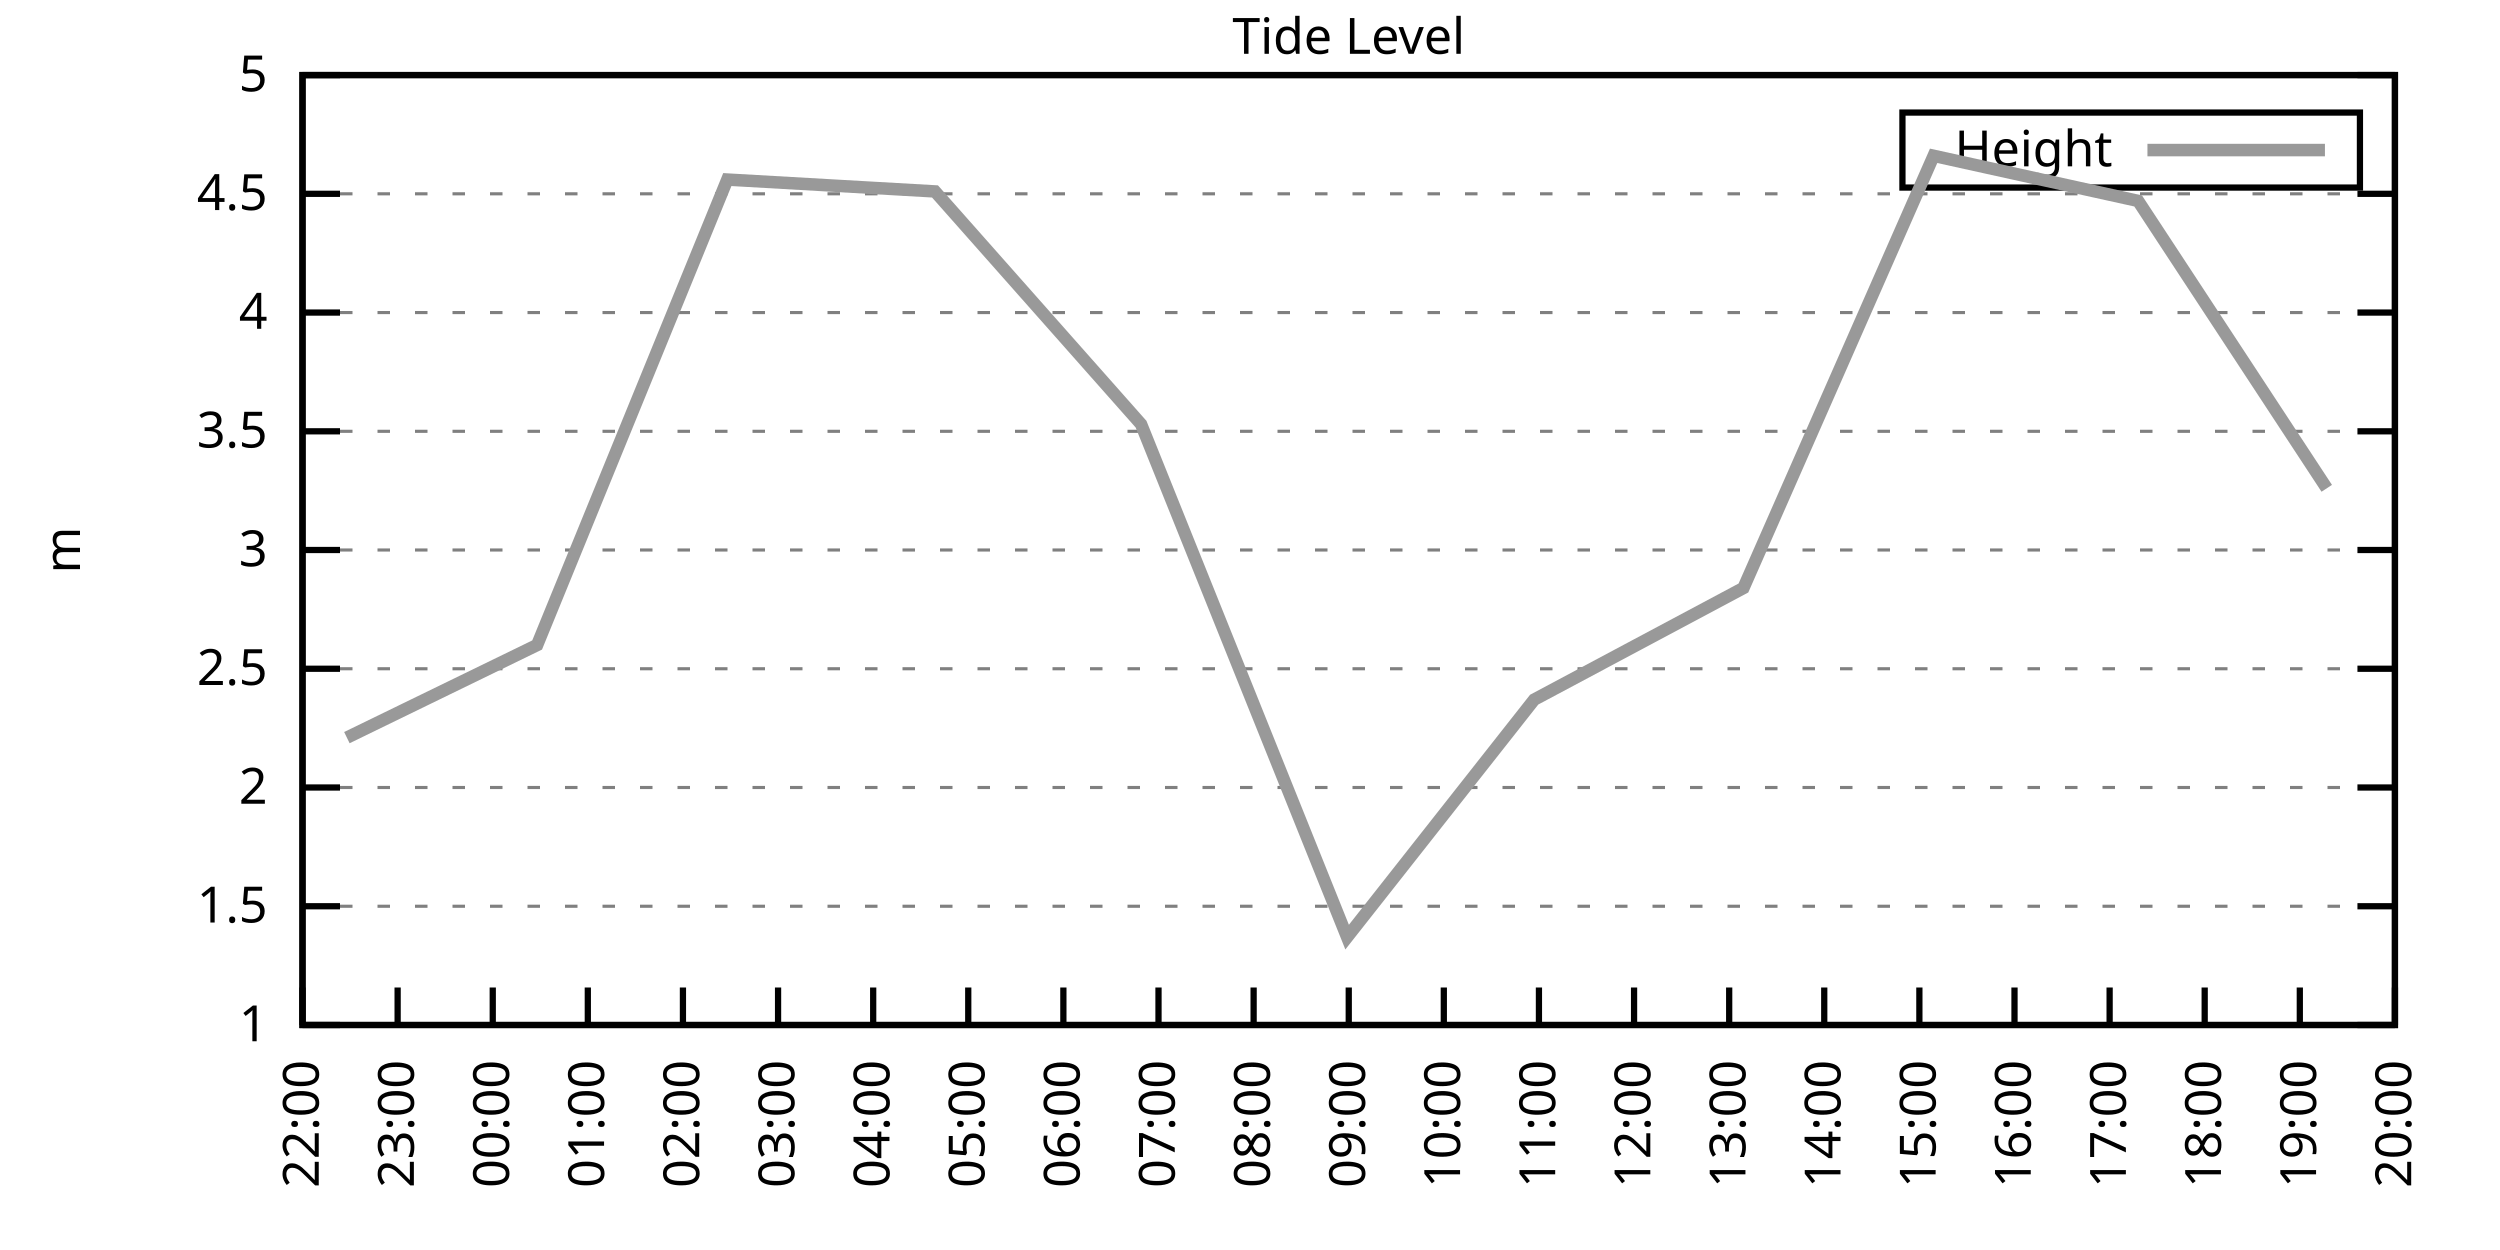
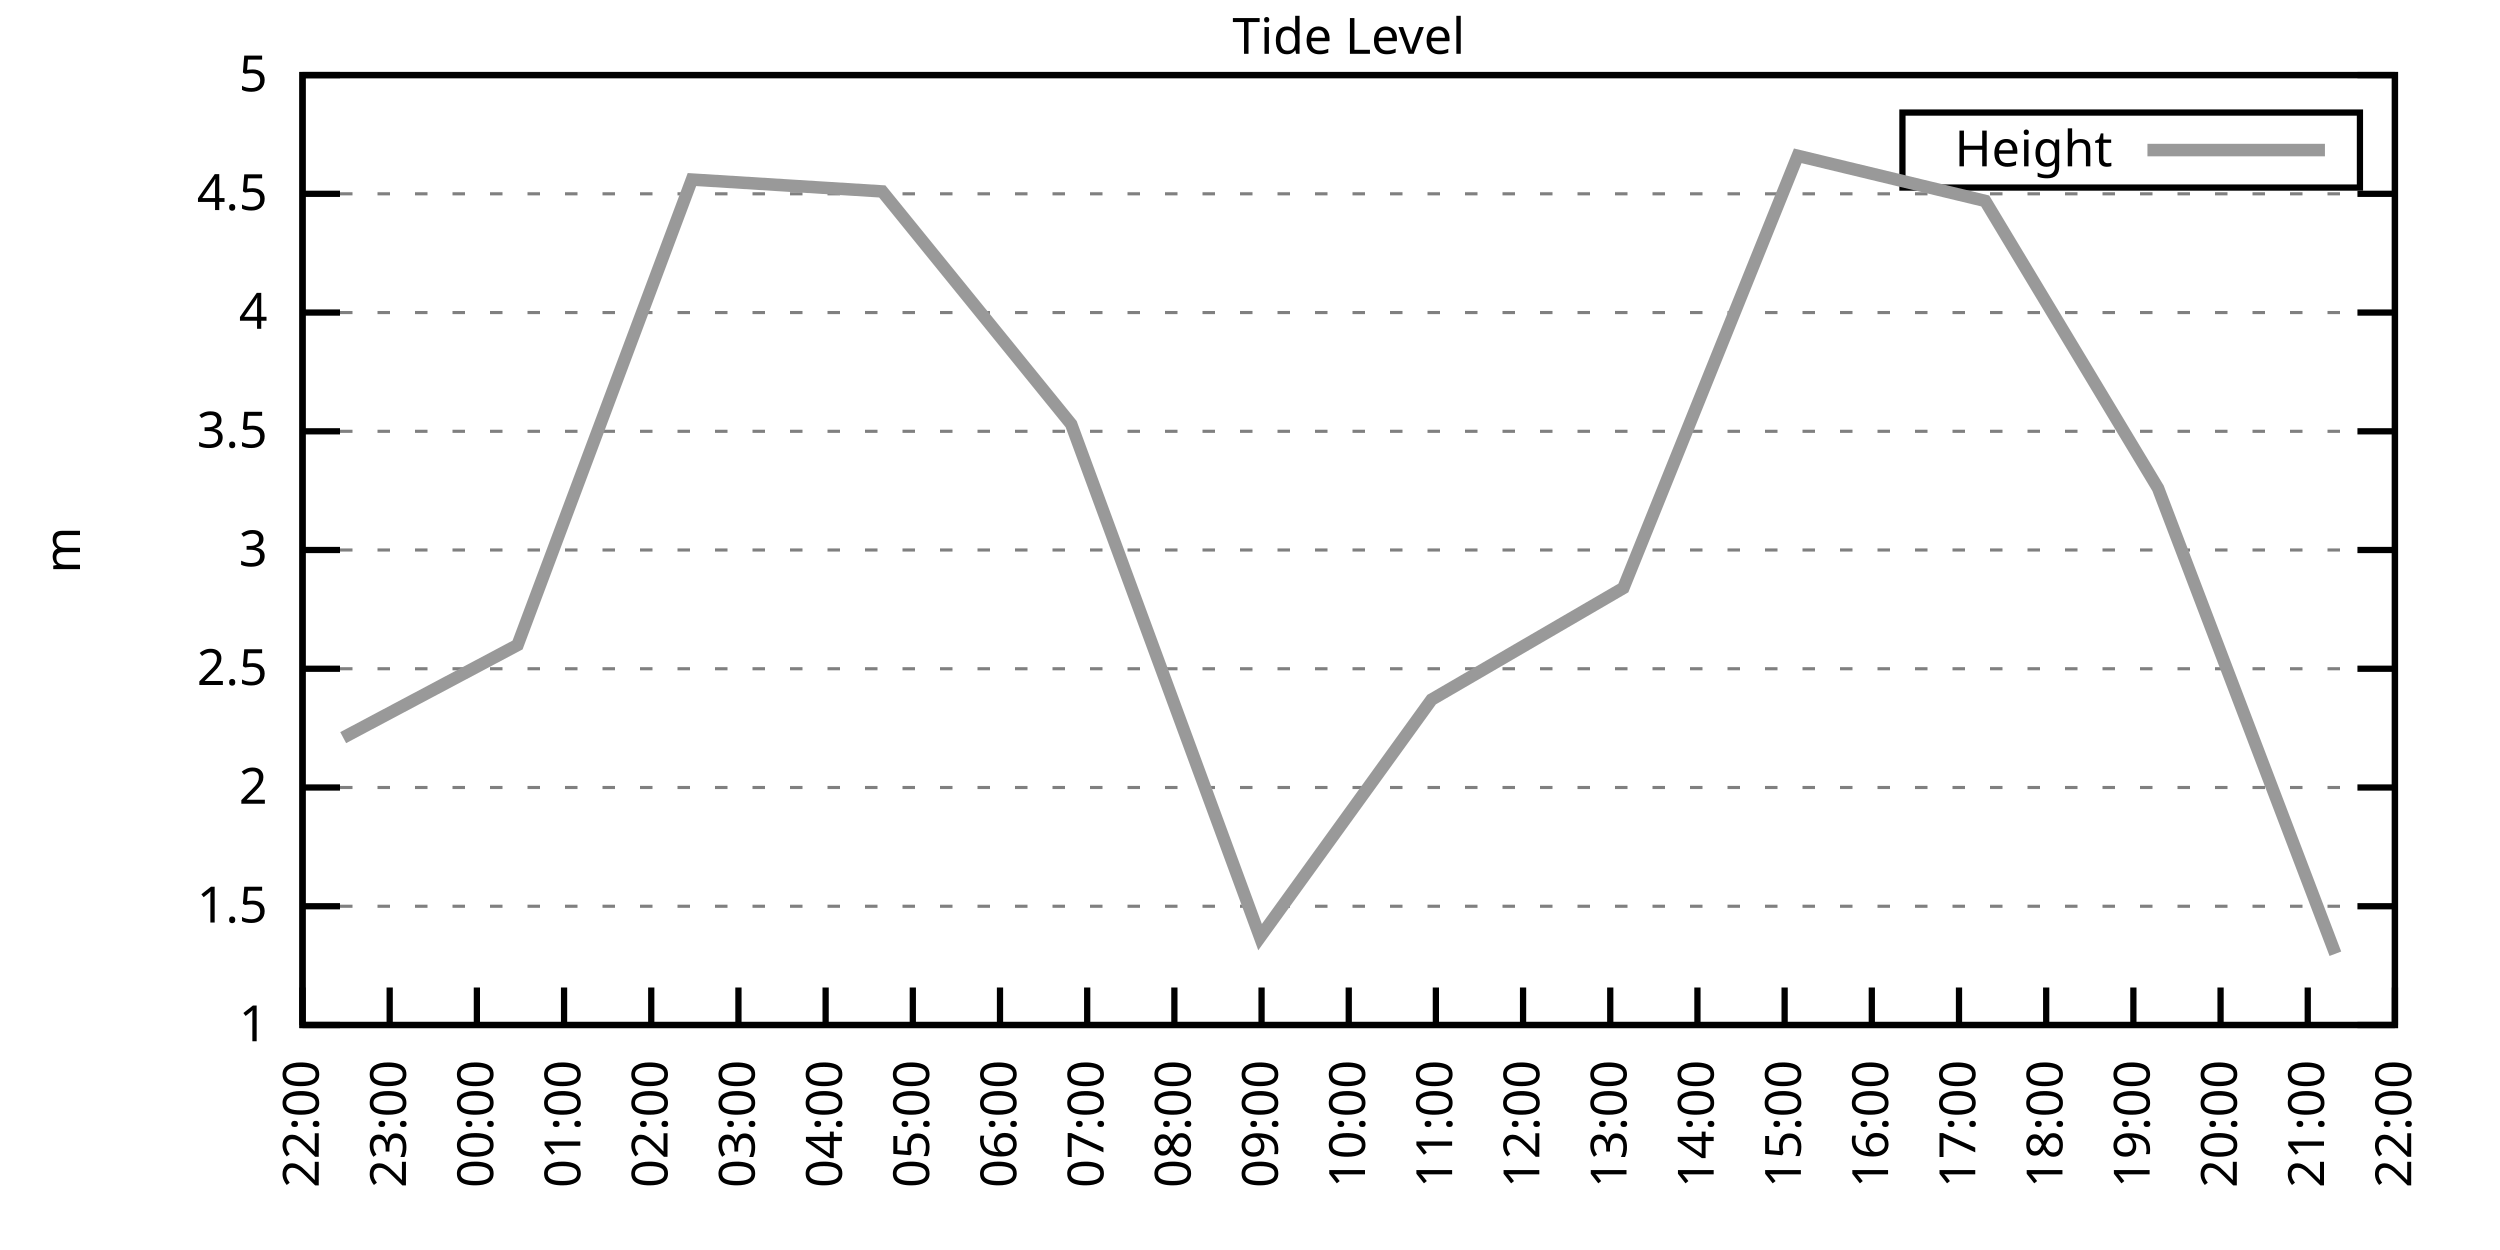
<svg xmlns="http://www.w3.org/2000/svg" xmlns:xlink="http://www.w3.org/1999/xlink" width="400" height="200" viewBox="0 0 400 200">
  <g id="gnuplot_canvas">
    <rect x="0" y="0" width="400" height="200" fill="none" />
    <defs>
      <circle id="gpDot" r="0.5" stroke-width="0.5" stroke="currentColor" />
      <path id="gpPt0" stroke-width="0.333" stroke="currentColor" d="M-1,0 h2 M0,-1 v2" />
      <path id="gpPt1" stroke-width="0.333" stroke="currentColor" d="M-1,-1 L1,1 M1,-1 L-1,1" />
      <path id="gpPt2" stroke-width="0.333" stroke="currentColor" d="M-1,0 L1,0 M0,-1 L0,1 M-1,-1 L1,1 M-1,1 L1,-1" />
      <rect id="gpPt3" stroke-width="0.333" stroke="currentColor" x="-1" y="-1" width="2" height="2" />
      <rect id="gpPt4" stroke-width="0.333" stroke="currentColor" fill="currentColor" x="-1" y="-1" width="2" height="2" />
      <circle id="gpPt5" stroke-width="0.333" stroke="currentColor" cx="0" cy="0" r="1" />
      <use xlink:href="#gpPt5" id="gpPt6" fill="currentColor" stroke="none" />
      <path id="gpPt7" stroke-width="0.333" stroke="currentColor" d="M0,-1.33 L-1.33,0.67 L1.33,0.67 z" />
      <use xlink:href="#gpPt7" id="gpPt8" fill="currentColor" stroke="none" />
      <use xlink:href="#gpPt7" id="gpPt9" stroke="currentColor" transform="rotate(180)" />
      <use xlink:href="#gpPt9" id="gpPt10" fill="currentColor" stroke="none" />
      <use xlink:href="#gpPt3" id="gpPt11" stroke="currentColor" transform="rotate(45)" />
      <use xlink:href="#gpPt11" id="gpPt12" fill="currentColor" stroke="none" />
      <path id="gpPt13" stroke-width="0.333" stroke="currentColor" d="M0,1.330 L1.265,0.411 L0.782,-1.067 L-0.782,-1.076 L-1.265,0.411 z" />
      <use xlink:href="#gpPt13" id="gpPt14" fill="currentColor" stroke="none" />
      <filter id="textbox" filterUnits="objectBoundingBox" x="0" y="0" height="1" width="1">
        <feFlood flood-color="white" flood-opacity="1" result="bgnd" />
        <feComposite in="SourceGraphic" in2="bgnd" operator="atop" />
      </filter>
      <filter id="greybox" filterUnits="objectBoundingBox" x="0" y="0" height="1" width="1">
        <feFlood flood-color="lightgrey" flood-opacity="1" result="grey" />
        <feComposite in="SourceGraphic" in2="grey" operator="atop" />
      </filter>
    </defs>
    <g fill="none" color="white" stroke="currentColor" stroke-width="1.00" stroke-linecap="butt" stroke-linejoin="miter">
</g>
    <g fill="none" color="black" stroke="currentColor" stroke-width="1.00" stroke-linecap="butt" stroke-linejoin="miter">
      <g stroke="none" shape-rendering="crispEdges">
        <polygon fill="rgb(255, 255, 255)" points="48.40,164.00 383.18,164.00 383.18,12.02 48.40,12.02 " />
      </g>
    </g>
    <g fill="none" color="black" stroke="currentColor" stroke-width="1.00" stroke-linecap="butt" stroke-linejoin="miter">
</g>
    <g fill="none" color="black" stroke="black" stroke-width="0.50" stroke-linecap="butt" stroke-linejoin="miter">
</g>
    <g fill="none" color="gray" stroke="currentColor" stroke-width="0.50" stroke-linecap="butt" stroke-linejoin="miter">
      <path stroke="gray" stroke-dasharray="2,4" class="gridline" d="M48.40,164.00 L383.19,164.00  " />
    </g>
    <g fill="none" color="gray" stroke="gray" stroke-width="1.00" stroke-linecap="butt" stroke-linejoin="miter">
</g>
    <g fill="none" color="black" stroke="currentColor" stroke-width="1.00" stroke-linecap="butt" stroke-linejoin="miter">
      <path stroke="black" d="M48.40,164.00 L54.40,164.00 M383.19,164.00 L377.19,164.00  " />
      <g transform="translate(42.80,166.60)" stroke="none" fill="black" font-family="Sans" font-size="8.00" text-anchor="end">
        <text>
          <tspan font-family="Sans"> 1</tspan>
        </text>
      </g>
    </g>
    <g fill="none" color="black" stroke="currentColor" stroke-width="1.00" stroke-linecap="butt" stroke-linejoin="miter">
</g>
    <g fill="none" color="black" stroke="black" stroke-width="0.50" stroke-linecap="butt" stroke-linejoin="miter">
</g>
    <g fill="none" color="gray" stroke="currentColor" stroke-width="0.50" stroke-linecap="butt" stroke-linejoin="miter">
      <path stroke="gray" stroke-dasharray="2,4" class="gridline" d="M48.40,145.00 L383.19,145.00  " />
    </g>
    <g fill="none" color="gray" stroke="gray" stroke-width="1.00" stroke-linecap="butt" stroke-linejoin="miter">
</g>
    <g fill="none" color="black" stroke="currentColor" stroke-width="1.00" stroke-linecap="butt" stroke-linejoin="miter">
      <path stroke="black" d="M48.40,145.00 L54.40,145.00 M383.19,145.00 L377.19,145.00  " />
      <g transform="translate(42.80,147.60)" stroke="none" fill="black" font-family="Sans" font-size="8.00" text-anchor="end">
        <text>
          <tspan font-family="Sans"> 1.5</tspan>
        </text>
      </g>
    </g>
    <g fill="none" color="black" stroke="currentColor" stroke-width="1.00" stroke-linecap="butt" stroke-linejoin="miter">
</g>
    <g fill="none" color="black" stroke="black" stroke-width="0.50" stroke-linecap="butt" stroke-linejoin="miter">
</g>
    <g fill="none" color="gray" stroke="currentColor" stroke-width="0.50" stroke-linecap="butt" stroke-linejoin="miter">
      <path stroke="gray" stroke-dasharray="2,4" class="gridline" d="M48.40,126.00 L383.19,126.00  " />
    </g>
    <g fill="none" color="gray" stroke="gray" stroke-width="1.00" stroke-linecap="butt" stroke-linejoin="miter">
</g>
    <g fill="none" color="black" stroke="currentColor" stroke-width="1.00" stroke-linecap="butt" stroke-linejoin="miter">
      <path stroke="black" d="M48.40,126.00 L54.40,126.00 M383.19,126.00 L377.19,126.00  " />
      <g transform="translate(42.80,128.60)" stroke="none" fill="black" font-family="Sans" font-size="8.00" text-anchor="end">
        <text>
          <tspan font-family="Sans"> 2</tspan>
        </text>
      </g>
    </g>
    <g fill="none" color="black" stroke="currentColor" stroke-width="1.00" stroke-linecap="butt" stroke-linejoin="miter">
</g>
    <g fill="none" color="black" stroke="black" stroke-width="0.50" stroke-linecap="butt" stroke-linejoin="miter">
</g>
    <g fill="none" color="gray" stroke="currentColor" stroke-width="0.50" stroke-linecap="butt" stroke-linejoin="miter">
      <path stroke="gray" stroke-dasharray="2,4" class="gridline" d="M48.40,107.00 L383.19,107.00  " />
    </g>
    <g fill="none" color="gray" stroke="gray" stroke-width="1.00" stroke-linecap="butt" stroke-linejoin="miter">
</g>
    <g fill="none" color="black" stroke="currentColor" stroke-width="1.00" stroke-linecap="butt" stroke-linejoin="miter">
      <path stroke="black" d="M48.40,107.00 L54.40,107.00 M383.19,107.00 L377.19,107.00  " />
      <g transform="translate(42.80,109.60)" stroke="none" fill="black" font-family="Sans" font-size="8.00" text-anchor="end">
        <text>
          <tspan font-family="Sans"> 2.5</tspan>
        </text>
      </g>
    </g>
    <g fill="none" color="black" stroke="currentColor" stroke-width="1.00" stroke-linecap="butt" stroke-linejoin="miter">
</g>
    <g fill="none" color="black" stroke="black" stroke-width="0.50" stroke-linecap="butt" stroke-linejoin="miter">
</g>
    <g fill="none" color="gray" stroke="currentColor" stroke-width="0.50" stroke-linecap="butt" stroke-linejoin="miter">
      <path stroke="gray" stroke-dasharray="2,4" class="gridline" d="M48.40,88.00 L383.19,88.00  " />
    </g>
    <g fill="none" color="gray" stroke="gray" stroke-width="1.00" stroke-linecap="butt" stroke-linejoin="miter">
</g>
    <g fill="none" color="black" stroke="currentColor" stroke-width="1.00" stroke-linecap="butt" stroke-linejoin="miter">
      <path stroke="black" d="M48.40,88.00 L54.40,88.00 M383.19,88.00 L377.19,88.00  " />
      <g transform="translate(42.80,90.60)" stroke="none" fill="black" font-family="Sans" font-size="8.00" text-anchor="end">
        <text>
          <tspan font-family="Sans"> 3</tspan>
        </text>
      </g>
    </g>
    <g fill="none" color="black" stroke="currentColor" stroke-width="1.00" stroke-linecap="butt" stroke-linejoin="miter">
</g>
    <g fill="none" color="black" stroke="black" stroke-width="0.50" stroke-linecap="butt" stroke-linejoin="miter">
</g>
    <g fill="none" color="gray" stroke="currentColor" stroke-width="0.50" stroke-linecap="butt" stroke-linejoin="miter">
      <path stroke="gray" stroke-dasharray="2,4" class="gridline" d="M48.40,69.01 L383.19,69.01  " />
    </g>
    <g fill="none" color="gray" stroke="gray" stroke-width="1.00" stroke-linecap="butt" stroke-linejoin="miter">
</g>
    <g fill="none" color="black" stroke="currentColor" stroke-width="1.00" stroke-linecap="butt" stroke-linejoin="miter">
      <path stroke="black" d="M48.40,69.01 L54.40,69.01 M383.19,69.01 L377.19,69.01  " />
      <g transform="translate(42.80,71.61)" stroke="none" fill="black" font-family="Sans" font-size="8.00" text-anchor="end">
        <text>
          <tspan font-family="Sans"> 3.5</tspan>
        </text>
      </g>
    </g>
    <g fill="none" color="black" stroke="currentColor" stroke-width="1.00" stroke-linecap="butt" stroke-linejoin="miter">
</g>
    <g fill="none" color="black" stroke="black" stroke-width="0.50" stroke-linecap="butt" stroke-linejoin="miter">
</g>
    <g fill="none" color="gray" stroke="currentColor" stroke-width="0.50" stroke-linecap="butt" stroke-linejoin="miter">
      <path stroke="gray" stroke-dasharray="2,4" class="gridline" d="M48.40,50.01 L383.19,50.01  " />
    </g>
    <g fill="none" color="gray" stroke="gray" stroke-width="1.00" stroke-linecap="butt" stroke-linejoin="miter">
</g>
    <g fill="none" color="black" stroke="currentColor" stroke-width="1.00" stroke-linecap="butt" stroke-linejoin="miter">
      <path stroke="black" d="M48.40,50.01 L54.40,50.01 M383.19,50.01 L377.19,50.01  " />
      <g transform="translate(42.80,52.61)" stroke="none" fill="black" font-family="Sans" font-size="8.00" text-anchor="end">
        <text>
          <tspan font-family="Sans"> 4</tspan>
        </text>
      </g>
    </g>
    <g fill="none" color="black" stroke="currentColor" stroke-width="1.00" stroke-linecap="butt" stroke-linejoin="miter">
</g>
    <g fill="none" color="black" stroke="black" stroke-width="0.50" stroke-linecap="butt" stroke-linejoin="miter">
</g>
    <g fill="none" color="gray" stroke="currentColor" stroke-width="0.50" stroke-linecap="butt" stroke-linejoin="miter">
      <path stroke="gray" stroke-dasharray="2,4" class="gridline" d="M48.40,31.01 L383.19,31.01  " />
    </g>
    <g fill="none" color="gray" stroke="gray" stroke-width="1.00" stroke-linecap="butt" stroke-linejoin="miter">
</g>
    <g fill="none" color="black" stroke="currentColor" stroke-width="1.00" stroke-linecap="butt" stroke-linejoin="miter">
      <path stroke="black" d="M48.40,31.01 L54.40,31.01 M383.19,31.01 L377.19,31.01  " />
      <g transform="translate(42.80,33.61)" stroke="none" fill="black" font-family="Sans" font-size="8.00" text-anchor="end">
        <text>
          <tspan font-family="Sans"> 4.5</tspan>
        </text>
      </g>
    </g>
    <g fill="none" color="black" stroke="currentColor" stroke-width="1.00" stroke-linecap="butt" stroke-linejoin="miter">
</g>
    <g fill="none" color="black" stroke="black" stroke-width="0.50" stroke-linecap="butt" stroke-linejoin="miter">
</g>
    <g fill="none" color="gray" stroke="currentColor" stroke-width="0.50" stroke-linecap="butt" stroke-linejoin="miter">
      <path stroke="gray" stroke-dasharray="2,4" class="gridline" d="M48.40,12.01 L383.19,12.01  " />
    </g>
    <g fill="none" color="gray" stroke="gray" stroke-width="1.00" stroke-linecap="butt" stroke-linejoin="miter">
</g>
    <g fill="none" color="black" stroke="currentColor" stroke-width="1.00" stroke-linecap="butt" stroke-linejoin="miter">
      <path stroke="black" d="M48.40,12.01 L54.40,12.01 M383.19,12.01 L377.19,12.01  " />
      <g transform="translate(42.80,14.61)" stroke="none" fill="black" font-family="Sans" font-size="8.00" text-anchor="end">
        <text>
          <tspan font-family="Sans"> 5</tspan>
        </text>
      </g>
    </g>
    <g fill="none" color="black" stroke="currentColor" stroke-width="1.00" stroke-linecap="butt" stroke-linejoin="miter">
      <path stroke="black" d="M48.40,164.00 L48.40,158.00  " />
      <g transform="translate(51.00,169.60) rotate(270.00)" stroke="none" fill="black" font-family="Sans" font-size="8.00" text-anchor="end">
        <text>
          <tspan font-family="Sans">22:00</tspan>
        </text>
      </g>
    </g>
    <g fill="none" color="black" stroke="currentColor" stroke-width="1.00" stroke-linecap="butt" stroke-linejoin="miter">
-       <path stroke="black" d="M63.62,164.00 L63.62,158.00  " />
-       <g transform="translate(66.22,169.60) rotate(270.00)" stroke="none" fill="black" font-family="Sans" font-size="8.00" text-anchor="end">
+       <path stroke="black" d="M62.35,164.00 L62.35,158.00  " />
+       <g transform="translate(64.95,169.60) rotate(270.00)" stroke="none" fill="black" font-family="Sans" font-size="8.00" text-anchor="end">
        <text>
          <tspan font-family="Sans">23:00</tspan>
        </text>
      </g>
    </g>
    <g fill="none" color="black" stroke="currentColor" stroke-width="1.00" stroke-linecap="butt" stroke-linejoin="miter">
-       <path stroke="black" d="M78.84,164.00 L78.84,158.00  " />
-       <g transform="translate(81.44,169.60) rotate(270.00)" stroke="none" fill="black" font-family="Sans" font-size="8.00" text-anchor="end">
+       <path stroke="black" d="M76.30,164.00 L76.30,158.00  " />
+       <g transform="translate(78.90,169.60) rotate(270.00)" stroke="none" fill="black" font-family="Sans" font-size="8.00" text-anchor="end">
        <text>
          <tspan font-family="Sans">00:00</tspan>
        </text>
      </g>
    </g>
    <g fill="none" color="black" stroke="currentColor" stroke-width="1.00" stroke-linecap="butt" stroke-linejoin="miter">
-       <path stroke="black" d="M94.05,164.00 L94.05,158.00  " />
-       <g transform="translate(96.65,169.60) rotate(270.00)" stroke="none" fill="black" font-family="Sans" font-size="8.00" text-anchor="end">
+       <path stroke="black" d="M90.25,164.00 L90.25,158.00  " />
+       <g transform="translate(92.85,169.60) rotate(270.00)" stroke="none" fill="black" font-family="Sans" font-size="8.00" text-anchor="end">
        <text>
          <tspan font-family="Sans">01:00</tspan>
        </text>
      </g>
    </g>
    <g fill="none" color="black" stroke="currentColor" stroke-width="1.00" stroke-linecap="butt" stroke-linejoin="miter">
-       <path stroke="black" d="M109.27,164.00 L109.27,158.00  " />
-       <g transform="translate(111.87,169.60) rotate(270.00)" stroke="none" fill="black" font-family="Sans" font-size="8.00" text-anchor="end">
+       <path stroke="black" d="M104.20,164.00 L104.20,158.00  " />
+       <g transform="translate(106.80,169.60) rotate(270.00)" stroke="none" fill="black" font-family="Sans" font-size="8.00" text-anchor="end">
        <text>
          <tspan font-family="Sans">02:00</tspan>
        </text>
      </g>
    </g>
    <g fill="none" color="black" stroke="currentColor" stroke-width="1.00" stroke-linecap="butt" stroke-linejoin="miter">
-       <path stroke="black" d="M124.49,164.00 L124.49,158.00  " />
-       <g transform="translate(127.09,169.60) rotate(270.00)" stroke="none" fill="black" font-family="Sans" font-size="8.00" text-anchor="end">
+       <path stroke="black" d="M118.15,164.00 L118.15,158.00  " />
+       <g transform="translate(120.75,169.60) rotate(270.00)" stroke="none" fill="black" font-family="Sans" font-size="8.00" text-anchor="end">
        <text>
          <tspan font-family="Sans">03:00</tspan>
        </text>
      </g>
    </g>
    <g fill="none" color="black" stroke="currentColor" stroke-width="1.00" stroke-linecap="butt" stroke-linejoin="miter">
-       <path stroke="black" d="M139.71,164.00 L139.71,158.00  " />
-       <g transform="translate(142.31,169.60) rotate(270.00)" stroke="none" fill="black" font-family="Sans" font-size="8.00" text-anchor="end">
+       <path stroke="black" d="M132.10,164.00 L132.10,158.00  " />
+       <g transform="translate(134.70,169.60) rotate(270.00)" stroke="none" fill="black" font-family="Sans" font-size="8.00" text-anchor="end">
        <text>
          <tspan font-family="Sans">04:00</tspan>
        </text>
      </g>
    </g>
    <g fill="none" color="black" stroke="currentColor" stroke-width="1.00" stroke-linecap="butt" stroke-linejoin="miter">
-       <path stroke="black" d="M154.92,164.00 L154.92,158.00  " />
-       <g transform="translate(157.52,169.60) rotate(270.00)" stroke="none" fill="black" font-family="Sans" font-size="8.00" text-anchor="end">
+       <path stroke="black" d="M146.05,164.00 L146.05,158.00  " />
+       <g transform="translate(148.65,169.60) rotate(270.00)" stroke="none" fill="black" font-family="Sans" font-size="8.00" text-anchor="end">
        <text>
          <tspan font-family="Sans">05:00</tspan>
        </text>
      </g>
    </g>
    <g fill="none" color="black" stroke="currentColor" stroke-width="1.00" stroke-linecap="butt" stroke-linejoin="miter">
-       <path stroke="black" d="M170.14,164.00 L170.14,158.00  " />
-       <g transform="translate(172.74,169.60) rotate(270.00)" stroke="none" fill="black" font-family="Sans" font-size="8.00" text-anchor="end">
+       <path stroke="black" d="M160.00,164.00 L160.00,158.00  " />
+       <g transform="translate(162.60,169.60) rotate(270.00)" stroke="none" fill="black" font-family="Sans" font-size="8.00" text-anchor="end">
        <text>
          <tspan font-family="Sans">06:00</tspan>
        </text>
      </g>
    </g>
    <g fill="none" color="black" stroke="currentColor" stroke-width="1.00" stroke-linecap="butt" stroke-linejoin="miter">
-       <path stroke="black" d="M185.36,164.00 L185.36,158.00  " />
-       <g transform="translate(187.96,169.60) rotate(270.00)" stroke="none" fill="black" font-family="Sans" font-size="8.00" text-anchor="end">
+       <path stroke="black" d="M173.95,164.00 L173.95,158.00  " />
+       <g transform="translate(176.55,169.60) rotate(270.00)" stroke="none" fill="black" font-family="Sans" font-size="8.00" text-anchor="end">
        <text>
          <tspan font-family="Sans">07:00</tspan>
        </text>
      </g>
    </g>
    <g fill="none" color="black" stroke="currentColor" stroke-width="1.00" stroke-linecap="butt" stroke-linejoin="miter">
-       <path stroke="black" d="M200.58,164.00 L200.58,158.00  " />
-       <g transform="translate(203.18,169.60) rotate(270.00)" stroke="none" fill="black" font-family="Sans" font-size="8.00" text-anchor="end">
+       <path stroke="black" d="M187.90,164.00 L187.90,158.00  " />
+       <g transform="translate(190.50,169.60) rotate(270.00)" stroke="none" fill="black" font-family="Sans" font-size="8.00" text-anchor="end">
        <text>
          <tspan font-family="Sans">08:00</tspan>
+         </text>
+       </g>
+     </g>
+     <g fill="none" color="black" stroke="currentColor" stroke-width="1.00" stroke-linecap="butt" stroke-linejoin="miter">
+       <path stroke="black" d="M201.85,164.00 L201.85,158.00  " />
+       <g transform="translate(204.45,169.60) rotate(270.00)" stroke="none" fill="black" font-family="Sans" font-size="8.00" text-anchor="end">
+         <text>
+           <tspan font-family="Sans">09:00</tspan>
        </text>
      </g>
    </g>
    <g fill="none" color="black" stroke="currentColor" stroke-width="1.00" stroke-linecap="butt" stroke-linejoin="miter">
      <path stroke="black" d="M215.80,164.00 L215.80,158.00  " />
      <g transform="translate(218.40,169.60) rotate(270.00)" stroke="none" fill="black" font-family="Sans" font-size="8.00" text-anchor="end">
        <text>
-           <tspan font-family="Sans">09:00</tspan>
-         </text>
-       </g>
-     </g>
-     <g fill="none" color="black" stroke="currentColor" stroke-width="1.00" stroke-linecap="butt" stroke-linejoin="miter">
-       <path stroke="black" d="M231.01,164.00 L231.01,158.00  " />
-       <g transform="translate(233.61,169.60) rotate(270.00)" stroke="none" fill="black" font-family="Sans" font-size="8.00" text-anchor="end">
-         <text>
          <tspan font-family="Sans">10:00</tspan>
        </text>
      </g>
    </g>
    <g fill="none" color="black" stroke="currentColor" stroke-width="1.00" stroke-linecap="butt" stroke-linejoin="miter">
-       <path stroke="black" d="M246.23,164.00 L246.23,158.00  " />
-       <g transform="translate(248.83,169.60) rotate(270.00)" stroke="none" fill="black" font-family="Sans" font-size="8.00" text-anchor="end">
+       <path stroke="black" d="M229.74,164.00 L229.74,158.00  " />
+       <g transform="translate(232.34,169.60) rotate(270.00)" stroke="none" fill="black" font-family="Sans" font-size="8.00" text-anchor="end">
        <text>
          <tspan font-family="Sans">11:00</tspan>
        </text>
      </g>
    </g>
    <g fill="none" color="black" stroke="currentColor" stroke-width="1.00" stroke-linecap="butt" stroke-linejoin="miter">
-       <path stroke="black" d="M261.45,164.00 L261.45,158.00  " />
-       <g transform="translate(264.05,169.60) rotate(270.00)" stroke="none" fill="black" font-family="Sans" font-size="8.00" text-anchor="end">
+       <path stroke="black" d="M243.69,164.00 L243.69,158.00  " />
+       <g transform="translate(246.29,169.60) rotate(270.00)" stroke="none" fill="black" font-family="Sans" font-size="8.00" text-anchor="end">
        <text>
          <tspan font-family="Sans">12:00</tspan>
        </text>
      </g>
    </g>
    <g fill="none" color="black" stroke="currentColor" stroke-width="1.00" stroke-linecap="butt" stroke-linejoin="miter">
-       <path stroke="black" d="M276.67,164.00 L276.67,158.00  " />
-       <g transform="translate(279.27,169.60) rotate(270.00)" stroke="none" fill="black" font-family="Sans" font-size="8.00" text-anchor="end">
+       <path stroke="black" d="M257.64,164.00 L257.64,158.00  " />
+       <g transform="translate(260.24,169.60) rotate(270.00)" stroke="none" fill="black" font-family="Sans" font-size="8.00" text-anchor="end">
        <text>
          <tspan font-family="Sans">13:00</tspan>
        </text>
      </g>
    </g>
    <g fill="none" color="black" stroke="currentColor" stroke-width="1.00" stroke-linecap="butt" stroke-linejoin="miter">
-       <path stroke="black" d="M291.88,164.00 L291.88,158.00  " />
-       <g transform="translate(294.48,169.60) rotate(270.00)" stroke="none" fill="black" font-family="Sans" font-size="8.00" text-anchor="end">
+       <path stroke="black" d="M271.59,164.00 L271.59,158.00  " />
+       <g transform="translate(274.19,169.60) rotate(270.00)" stroke="none" fill="black" font-family="Sans" font-size="8.00" text-anchor="end">
        <text>
          <tspan font-family="Sans">14:00</tspan>
        </text>
      </g>
    </g>
    <g fill="none" color="black" stroke="currentColor" stroke-width="1.00" stroke-linecap="butt" stroke-linejoin="miter">
-       <path stroke="black" d="M307.10,164.00 L307.10,158.00  " />
-       <g transform="translate(309.70,169.60) rotate(270.00)" stroke="none" fill="black" font-family="Sans" font-size="8.00" text-anchor="end">
+       <path stroke="black" d="M285.54,164.00 L285.54,158.00  " />
+       <g transform="translate(288.14,169.60) rotate(270.00)" stroke="none" fill="black" font-family="Sans" font-size="8.00" text-anchor="end">
        <text>
          <tspan font-family="Sans">15:00</tspan>
        </text>
      </g>
    </g>
    <g fill="none" color="black" stroke="currentColor" stroke-width="1.00" stroke-linecap="butt" stroke-linejoin="miter">
-       <path stroke="black" d="M322.32,164.00 L322.32,158.00  " />
-       <g transform="translate(324.92,169.60) rotate(270.00)" stroke="none" fill="black" font-family="Sans" font-size="8.00" text-anchor="end">
+       <path stroke="black" d="M299.49,164.00 L299.49,158.00  " />
+       <g transform="translate(302.09,169.60) rotate(270.00)" stroke="none" fill="black" font-family="Sans" font-size="8.00" text-anchor="end">
        <text>
          <tspan font-family="Sans">16:00</tspan>
        </text>
      </g>
    </g>
    <g fill="none" color="black" stroke="currentColor" stroke-width="1.00" stroke-linecap="butt" stroke-linejoin="miter">
-       <path stroke="black" d="M337.54,164.00 L337.54,158.00  " />
-       <g transform="translate(340.14,169.60) rotate(270.00)" stroke="none" fill="black" font-family="Sans" font-size="8.00" text-anchor="end">
+       <path stroke="black" d="M313.44,164.00 L313.44,158.00  " />
+       <g transform="translate(316.04,169.60) rotate(270.00)" stroke="none" fill="black" font-family="Sans" font-size="8.00" text-anchor="end">
        <text>
          <tspan font-family="Sans">17:00</tspan>
        </text>
      </g>
    </g>
    <g fill="none" color="black" stroke="currentColor" stroke-width="1.00" stroke-linecap="butt" stroke-linejoin="miter">
-       <path stroke="black" d="M352.75,164.00 L352.75,158.00  " />
-       <g transform="translate(355.35,169.60) rotate(270.00)" stroke="none" fill="black" font-family="Sans" font-size="8.00" text-anchor="end">
+       <path stroke="black" d="M327.39,164.00 L327.39,158.00  " />
+       <g transform="translate(329.99,169.60) rotate(270.00)" stroke="none" fill="black" font-family="Sans" font-size="8.00" text-anchor="end">
        <text>
          <tspan font-family="Sans">18:00</tspan>
        </text>
      </g>
    </g>
    <g fill="none" color="black" stroke="currentColor" stroke-width="1.00" stroke-linecap="butt" stroke-linejoin="miter">
-       <path stroke="black" d="M367.97,164.00 L367.97,158.00  " />
-       <g transform="translate(370.57,169.60) rotate(270.00)" stroke="none" fill="black" font-family="Sans" font-size="8.00" text-anchor="end">
+       <path stroke="black" d="M341.34,164.00 L341.34,158.00  " />
+       <g transform="translate(343.94,169.60) rotate(270.00)" stroke="none" fill="black" font-family="Sans" font-size="8.00" text-anchor="end">
        <text>
          <tspan font-family="Sans">19:00</tspan>
+         </text>
+       </g>
+     </g>
+     <g fill="none" color="black" stroke="currentColor" stroke-width="1.00" stroke-linecap="butt" stroke-linejoin="miter">
+       <path stroke="black" d="M355.29,164.00 L355.29,158.00  " />
+       <g transform="translate(357.89,169.60) rotate(270.00)" stroke="none" fill="black" font-family="Sans" font-size="8.00" text-anchor="end">
+         <text>
+           <tspan font-family="Sans">20:00</tspan>
+         </text>
+       </g>
+     </g>
+     <g fill="none" color="black" stroke="currentColor" stroke-width="1.00" stroke-linecap="butt" stroke-linejoin="miter">
+       <path stroke="black" d="M369.24,164.00 L369.24,158.00  " />
+       <g transform="translate(371.84,169.60) rotate(270.00)" stroke="none" fill="black" font-family="Sans" font-size="8.00" text-anchor="end">
+         <text>
+           <tspan font-family="Sans">21:00</tspan>
        </text>
      </g>
    </g>
    <g fill="none" color="black" stroke="currentColor" stroke-width="1.00" stroke-linecap="butt" stroke-linejoin="miter">
      <path stroke="black" d="M383.19,164.00 L383.19,158.00  " />
      <g transform="translate(385.79,169.60) rotate(270.00)" stroke="none" fill="black" font-family="Sans" font-size="8.00" text-anchor="end">
        <text>
-           <tspan font-family="Sans">20:00</tspan>
+           <tspan font-family="Sans">22:00</tspan>
        </text>
      </g>
    </g>
    <g fill="none" color="black" stroke="currentColor" stroke-width="1.00" stroke-linecap="butt" stroke-linejoin="miter">
</g>
    <g fill="none" color="black" stroke="currentColor" stroke-width="1.00" stroke-linecap="butt" stroke-linejoin="miter">
      <path stroke="black" d="M48.40,12.01 L48.40,164.00 L383.19,164.00 L383.19,12.01 L48.40,12.01 Z  " />
    </g>
    <g fill="none" color="black" stroke="currentColor" stroke-width="1.00" stroke-linecap="butt" stroke-linejoin="miter">
</g>
    <g fill="none" color="black" stroke="currentColor" stroke-width="1.00" stroke-linecap="butt" stroke-linejoin="miter">
      <path stroke="black" d="M304.39,30.01 L304.39,18.01 L377.59,18.01 L377.59,30.01 L304.39,30.01 Z  " />
    </g>
    <g id="Tide_level_plot_1">
      <g fill="none" color="white" stroke="black" stroke-width="2.00" stroke-linecap="butt" stroke-linejoin="miter">
</g>
      <g fill="none" color="black" stroke="currentColor" stroke-width="2.00" stroke-linecap="butt" stroke-linejoin="miter">
        <g transform="translate(337.99,26.61)" stroke="none" fill="black" font-family="Sans" font-size="8.00" text-anchor="end">
          <text>
            <tspan font-family="Sans">Height</tspan>
          </text>
        </g>
      </g>
      <g fill="none" color="black" stroke="currentColor" stroke-width="2.00" stroke-linecap="butt" stroke-linejoin="miter">
-         <path stroke="rgb(153, 153, 153)" d="M343.59,24.01 L371.99,24.01 M55.50,118.02 L85.94,103.20 L116.37,28.73 L149.60,30.63 L182.57,67.87 L215.54,149.94   L245.47,111.94 L278.95,94.08 L309.38,24.93 L342.10,32.15 L372.28,78.13  " />
+         <path stroke="rgb(153, 153, 153)" d="M343.59,24.01 L371.99,24.01 M54.91,118.02 L82.81,103.20 L110.71,28.73 L141.16,30.63 L171.39,67.87 L201.61,149.94   L229.05,111.94 L259.74,94.08 L287.64,24.93 L317.63,32.15 L345.29,78.13 L373.66,152.60  " />
      </g>
    </g>
    <g fill="none" color="black" stroke="currentColor" stroke-width="2.00" stroke-linecap="butt" stroke-linejoin="miter">
</g>
    <g fill="none" color="black" stroke="black" stroke-width="1.00" stroke-linecap="butt" stroke-linejoin="miter">
</g>
    <g fill="none" color="black" stroke="currentColor" stroke-width="1.00" stroke-linecap="butt" stroke-linejoin="miter">
      <path stroke="black" d="M48.40,12.01 L48.40,164.00 L383.19,164.00 L383.19,12.01 L48.40,12.01 Z  " />
      <g transform="translate(12.80,88.01) rotate(270.00)" stroke="none" fill="black" font-family="Sans" font-size="8.00" text-anchor="middle">
        <text>
          <tspan font-family="Sans">m</tspan>
        </text>
      </g>
    </g>
    <g fill="none" color="black" stroke="currentColor" stroke-width="1.00" stroke-linecap="butt" stroke-linejoin="miter">
</g>
    <g fill="none" color="black" stroke="currentColor" stroke-width="1.00" stroke-linecap="butt" stroke-linejoin="miter">
      <g transform="translate(215.79,8.61)" stroke="none" fill="black" font-family="Sans" font-size="8.00" text-anchor="middle">
        <text>
          <tspan font-family="Sans">Tide Level</tspan>
        </text>
      </g>
    </g>
    <g fill="none" color="black" stroke="currentColor" stroke-width="1.00" stroke-linecap="butt" stroke-linejoin="miter">
</g>
  </g>
</svg>
